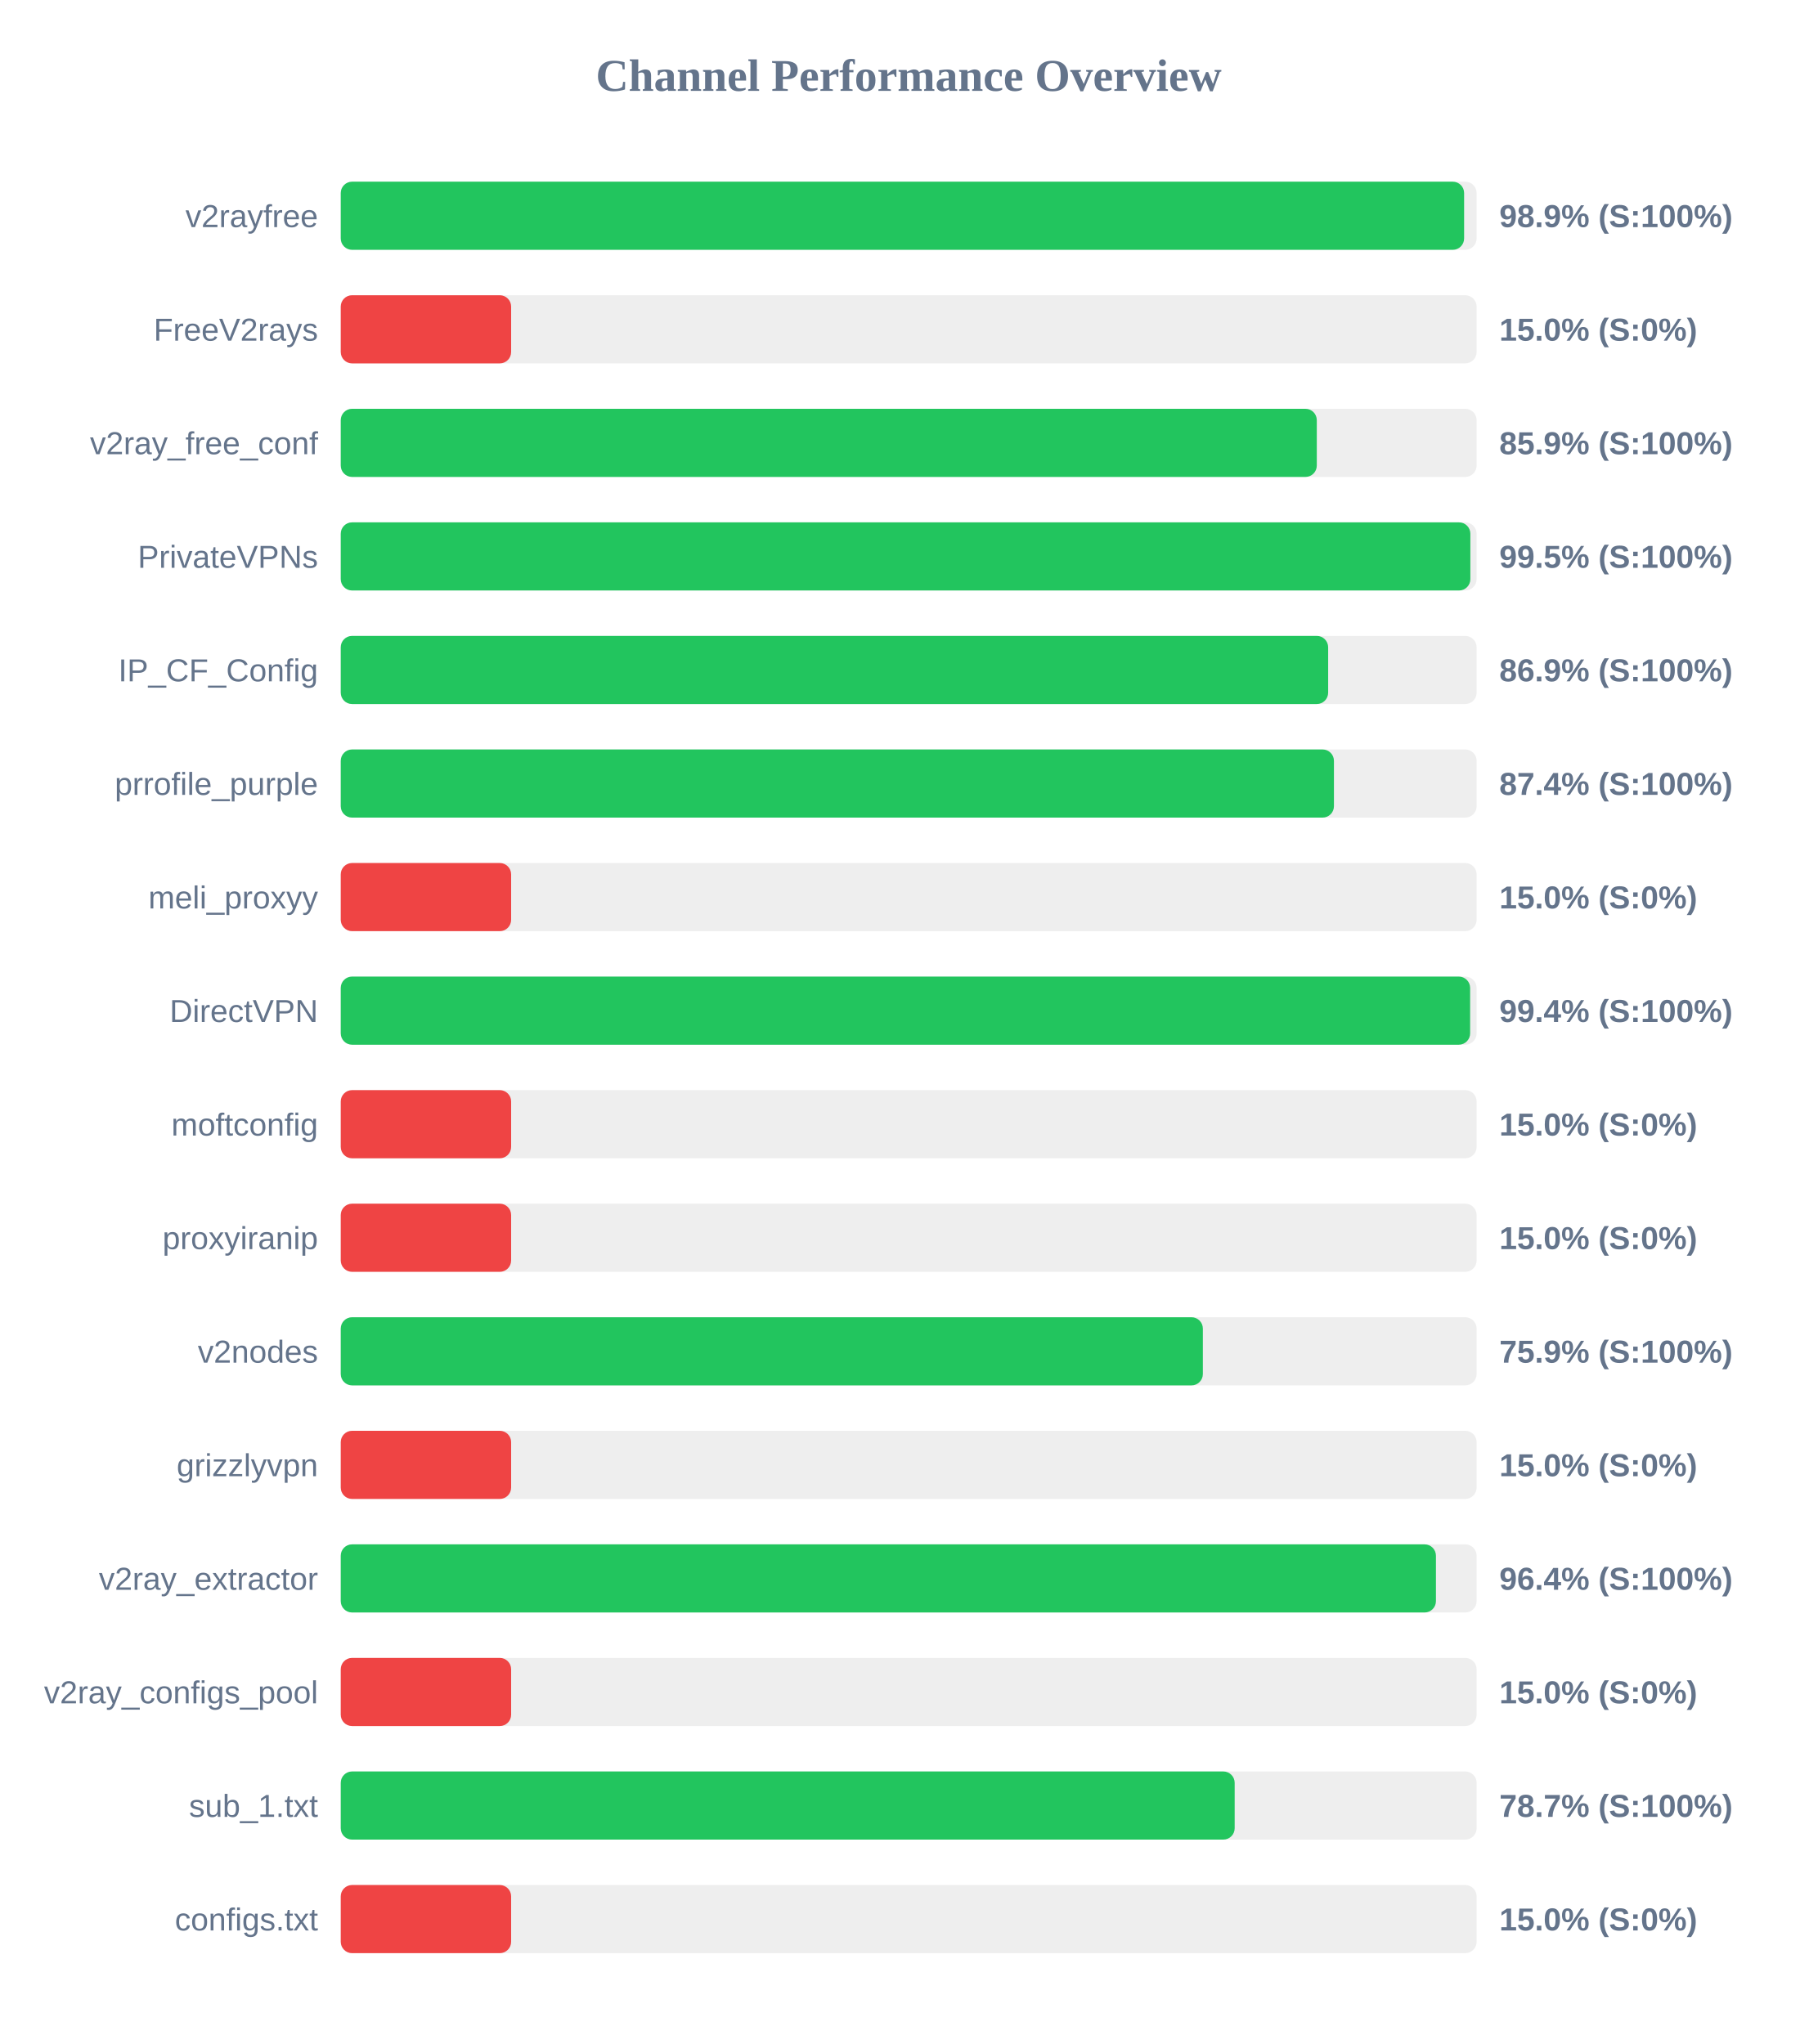
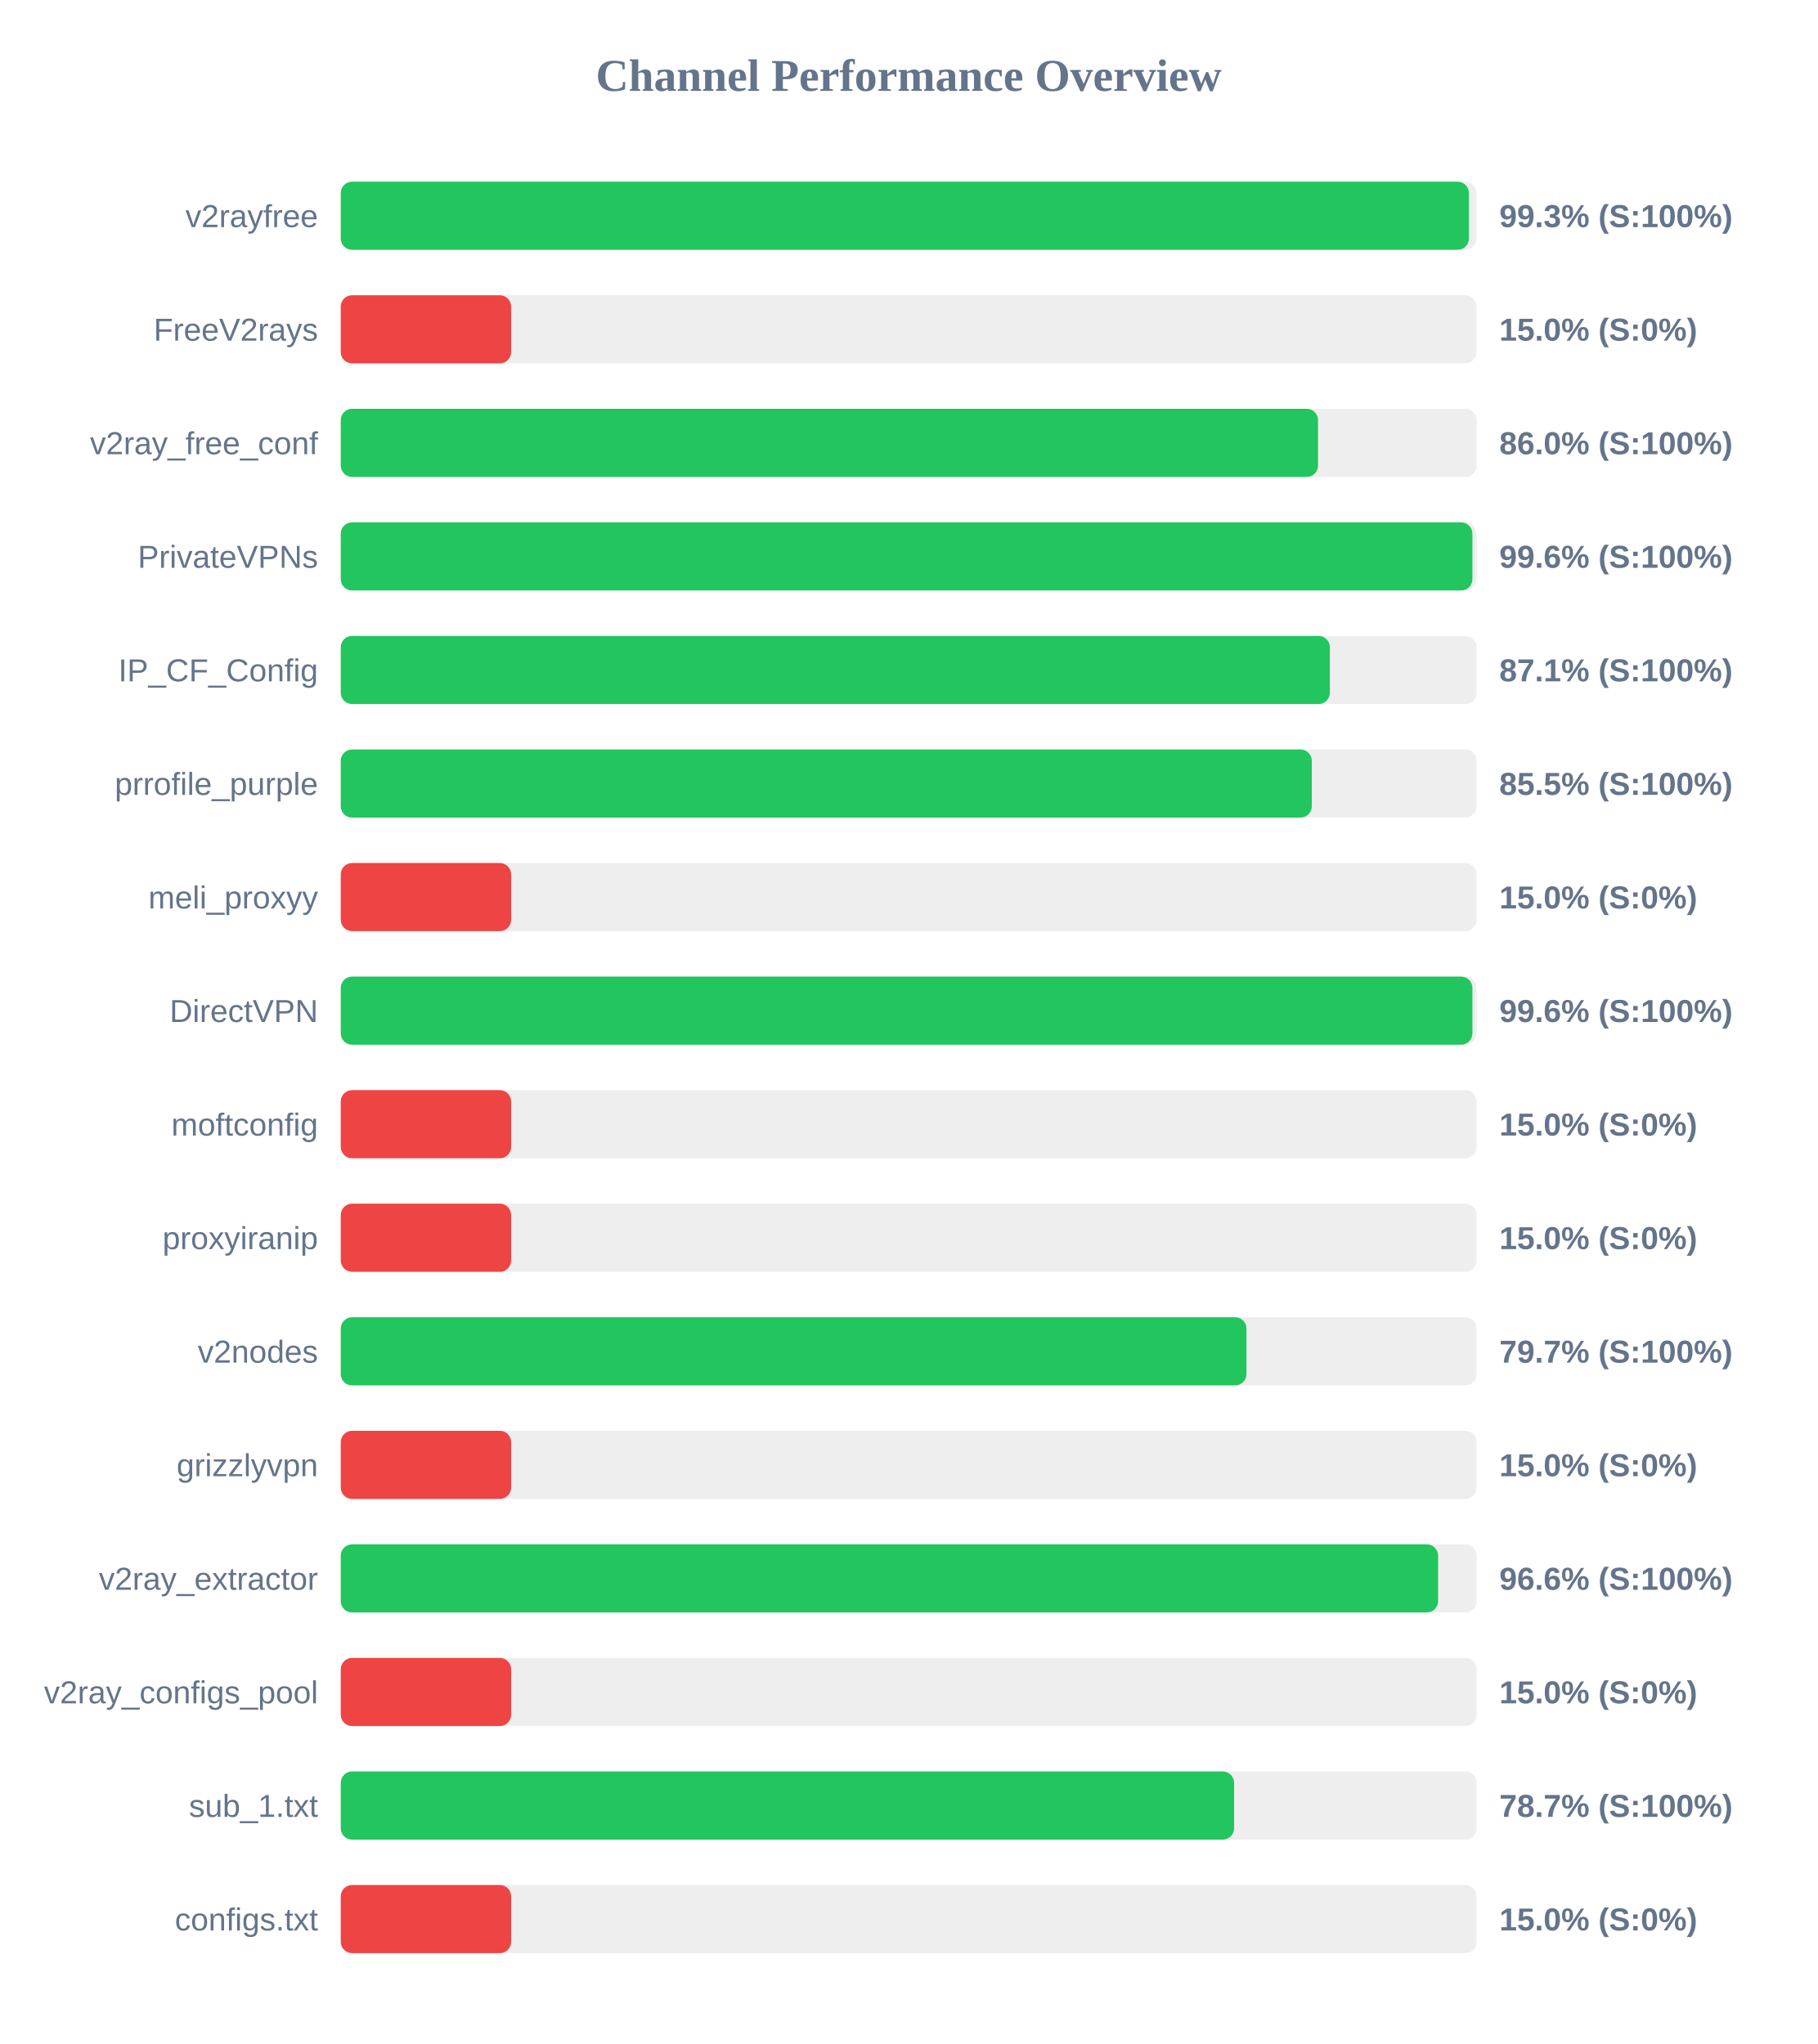
<svg xmlns="http://www.w3.org/2000/svg" width="800" height="900" version="1.1">
  <style>
        .row { font: 14px Arial; fill: #64748b; }
        .score { font: bold 14px Arial; fill: #64748b; }
    </style>
  <text x="400" y="40" text-anchor="middle" font-size="20px" font-weight="bold" fill="#64748b">Channel Performance Overview</text>
  <rect x="150" y="80" width="500" height="30" fill="#eee" rx="5" />
-   <rect x="150" y="80" width="494.5" height="30" fill="#22c55e" rx="5" />
+   <rect x="150" y="80" width="496.6" height="30" fill="#22c55e" rx="5" />
  <text x="140" y="100" text-anchor="end" class="row">v2rayfree</text>
-   <text x="660" y="100" text-anchor="start" class="score">98.9% (S:100%)</text>
+   <text x="660" y="100" text-anchor="start" class="score">99.3% (S:100%)</text>
  <rect x="150" y="130" width="500" height="30" fill="#eee" rx="5" />
  <rect x="150" y="130" width="75.0" height="30" fill="#ef4444" rx="5" />
  <text x="140" y="150" text-anchor="end" class="row">FreeV2rays</text>
  <text x="660" y="150" text-anchor="start" class="score">15.0% (S:0%)</text>
  <rect x="150" y="180" width="500" height="30" fill="#eee" rx="5" />
-   <rect x="150" y="180" width="429.65" height="30" fill="#22c55e" rx="5" />
+   <rect x="150" y="180" width="430.2" height="30" fill="#22c55e" rx="5" />
  <text x="140" y="200" text-anchor="end" class="row">v2ray_free_conf</text>
-   <text x="660" y="200" text-anchor="start" class="score">85.9% (S:100%)</text>
+   <text x="660" y="200" text-anchor="start" class="score">86.0% (S:100%)</text>
  <rect x="150" y="230" width="500" height="30" fill="#eee" rx="5" />
-   <rect x="150" y="230" width="497.25" height="30" fill="#22c55e" rx="5" />
+   <rect x="150" y="230" width="498.15" height="30" fill="#22c55e" rx="5" />
  <text x="140" y="250" text-anchor="end" class="row">PrivateVPNs</text>
-   <text x="660" y="250" text-anchor="start" class="score">99.5% (S:100%)</text>
+   <text x="660" y="250" text-anchor="start" class="score">99.6% (S:100%)</text>
  <rect x="150" y="280" width="500" height="30" fill="#eee" rx="5" />
-   <rect x="150" y="280" width="434.65" height="30" fill="#22c55e" rx="5" />
+   <rect x="150" y="280" width="435.4" height="30" fill="#22c55e" rx="5" />
  <text x="140" y="300" text-anchor="end" class="row">IP_CF_Config</text>
-   <text x="660" y="300" text-anchor="start" class="score">86.9% (S:100%)</text>
+   <text x="660" y="300" text-anchor="start" class="score">87.1% (S:100%)</text>
  <rect x="150" y="330" width="500" height="30" fill="#eee" rx="5" />
-   <rect x="150" y="330" width="437.2" height="30" fill="#22c55e" rx="5" />
+   <rect x="150" y="330" width="427.45" height="30" fill="#22c55e" rx="5" />
  <text x="140" y="350" text-anchor="end" class="row">prrofile_purple</text>
-   <text x="660" y="350" text-anchor="start" class="score">87.4% (S:100%)</text>
+   <text x="660" y="350" text-anchor="start" class="score">85.5% (S:100%)</text>
  <rect x="150" y="380" width="500" height="30" fill="#eee" rx="5" />
  <rect x="150" y="380" width="75.0" height="30" fill="#ef4444" rx="5" />
  <text x="140" y="400" text-anchor="end" class="row">meli_proxyy</text>
  <text x="660" y="400" text-anchor="start" class="score">15.0% (S:0%)</text>
  <rect x="150" y="430" width="500" height="30" fill="#eee" rx="5" />
-   <rect x="150" y="430" width="497.15" height="30" fill="#22c55e" rx="5" />
+   <rect x="150" y="430" width="498.15" height="30" fill="#22c55e" rx="5" />
  <text x="140" y="450" text-anchor="end" class="row">DirectVPN</text>
-   <text x="660" y="450" text-anchor="start" class="score">99.4% (S:100%)</text>
+   <text x="660" y="450" text-anchor="start" class="score">99.6% (S:100%)</text>
  <rect x="150" y="480" width="500" height="30" fill="#eee" rx="5" />
  <rect x="150" y="480" width="75.0" height="30" fill="#ef4444" rx="5" />
  <text x="140" y="500" text-anchor="end" class="row">moftconfig</text>
  <text x="660" y="500" text-anchor="start" class="score">15.0% (S:0%)</text>
  <rect x="150" y="530" width="500" height="30" fill="#eee" rx="5" />
  <rect x="150" y="530" width="75.0" height="30" fill="#ef4444" rx="5" />
  <text x="140" y="550" text-anchor="end" class="row">proxyiranip</text>
  <text x="660" y="550" text-anchor="start" class="score">15.0% (S:0%)</text>
  <rect x="150" y="580" width="500" height="30" fill="#eee" rx="5" />
-   <rect x="150" y="580" width="379.5" height="30" fill="#22c55e" rx="5" />
+   <rect x="150" y="580" width="398.7" height="30" fill="#22c55e" rx="5" />
  <text x="140" y="600" text-anchor="end" class="row">v2nodes</text>
-   <text x="660" y="600" text-anchor="start" class="score">75.9% (S:100%)</text>
+   <text x="660" y="600" text-anchor="start" class="score">79.7% (S:100%)</text>
  <rect x="150" y="630" width="500" height="30" fill="#eee" rx="5" />
  <rect x="150" y="630" width="75.0" height="30" fill="#ef4444" rx="5" />
  <text x="140" y="650" text-anchor="end" class="row">grizzlyvpn</text>
  <text x="660" y="650" text-anchor="start" class="score">15.0% (S:0%)</text>
  <rect x="150" y="680" width="500" height="30" fill="#eee" rx="5" />
-   <rect x="150" y="680" width="482.1" height="30" fill="#22c55e" rx="5" />
+   <rect x="150" y="680" width="483.05" height="30" fill="#22c55e" rx="5" />
  <text x="140" y="700" text-anchor="end" class="row">v2ray_extractor</text>
-   <text x="660" y="700" text-anchor="start" class="score">96.4% (S:100%)</text>
+   <text x="660" y="700" text-anchor="start" class="score">96.6% (S:100%)</text>
  <rect x="150" y="730" width="500" height="30" fill="#eee" rx="5" />
  <rect x="150" y="730" width="75.0" height="30" fill="#ef4444" rx="5" />
  <text x="140" y="750" text-anchor="end" class="row">v2ray_configs_pool</text>
  <text x="660" y="750" text-anchor="start" class="score">15.0% (S:0%)</text>
  <rect x="150" y="780" width="500" height="30" fill="#eee" rx="5" />
-   <rect x="150" y="780" width="393.5" height="30" fill="#22c55e" rx="5" />
+   <rect x="150" y="780" width="393.25" height="30" fill="#22c55e" rx="5" />
  <text x="140" y="800" text-anchor="end" class="row">sub_1.txt</text>
  <text x="660" y="800" text-anchor="start" class="score">78.7% (S:100%)</text>
  <rect x="150" y="830" width="500" height="30" fill="#eee" rx="5" />
  <rect x="150" y="830" width="75.0" height="30" fill="#ef4444" rx="5" />
  <text x="140" y="850" text-anchor="end" class="row">configs.txt</text>
  <text x="660" y="850" text-anchor="start" class="score">15.0% (S:0%)</text>
</svg>
